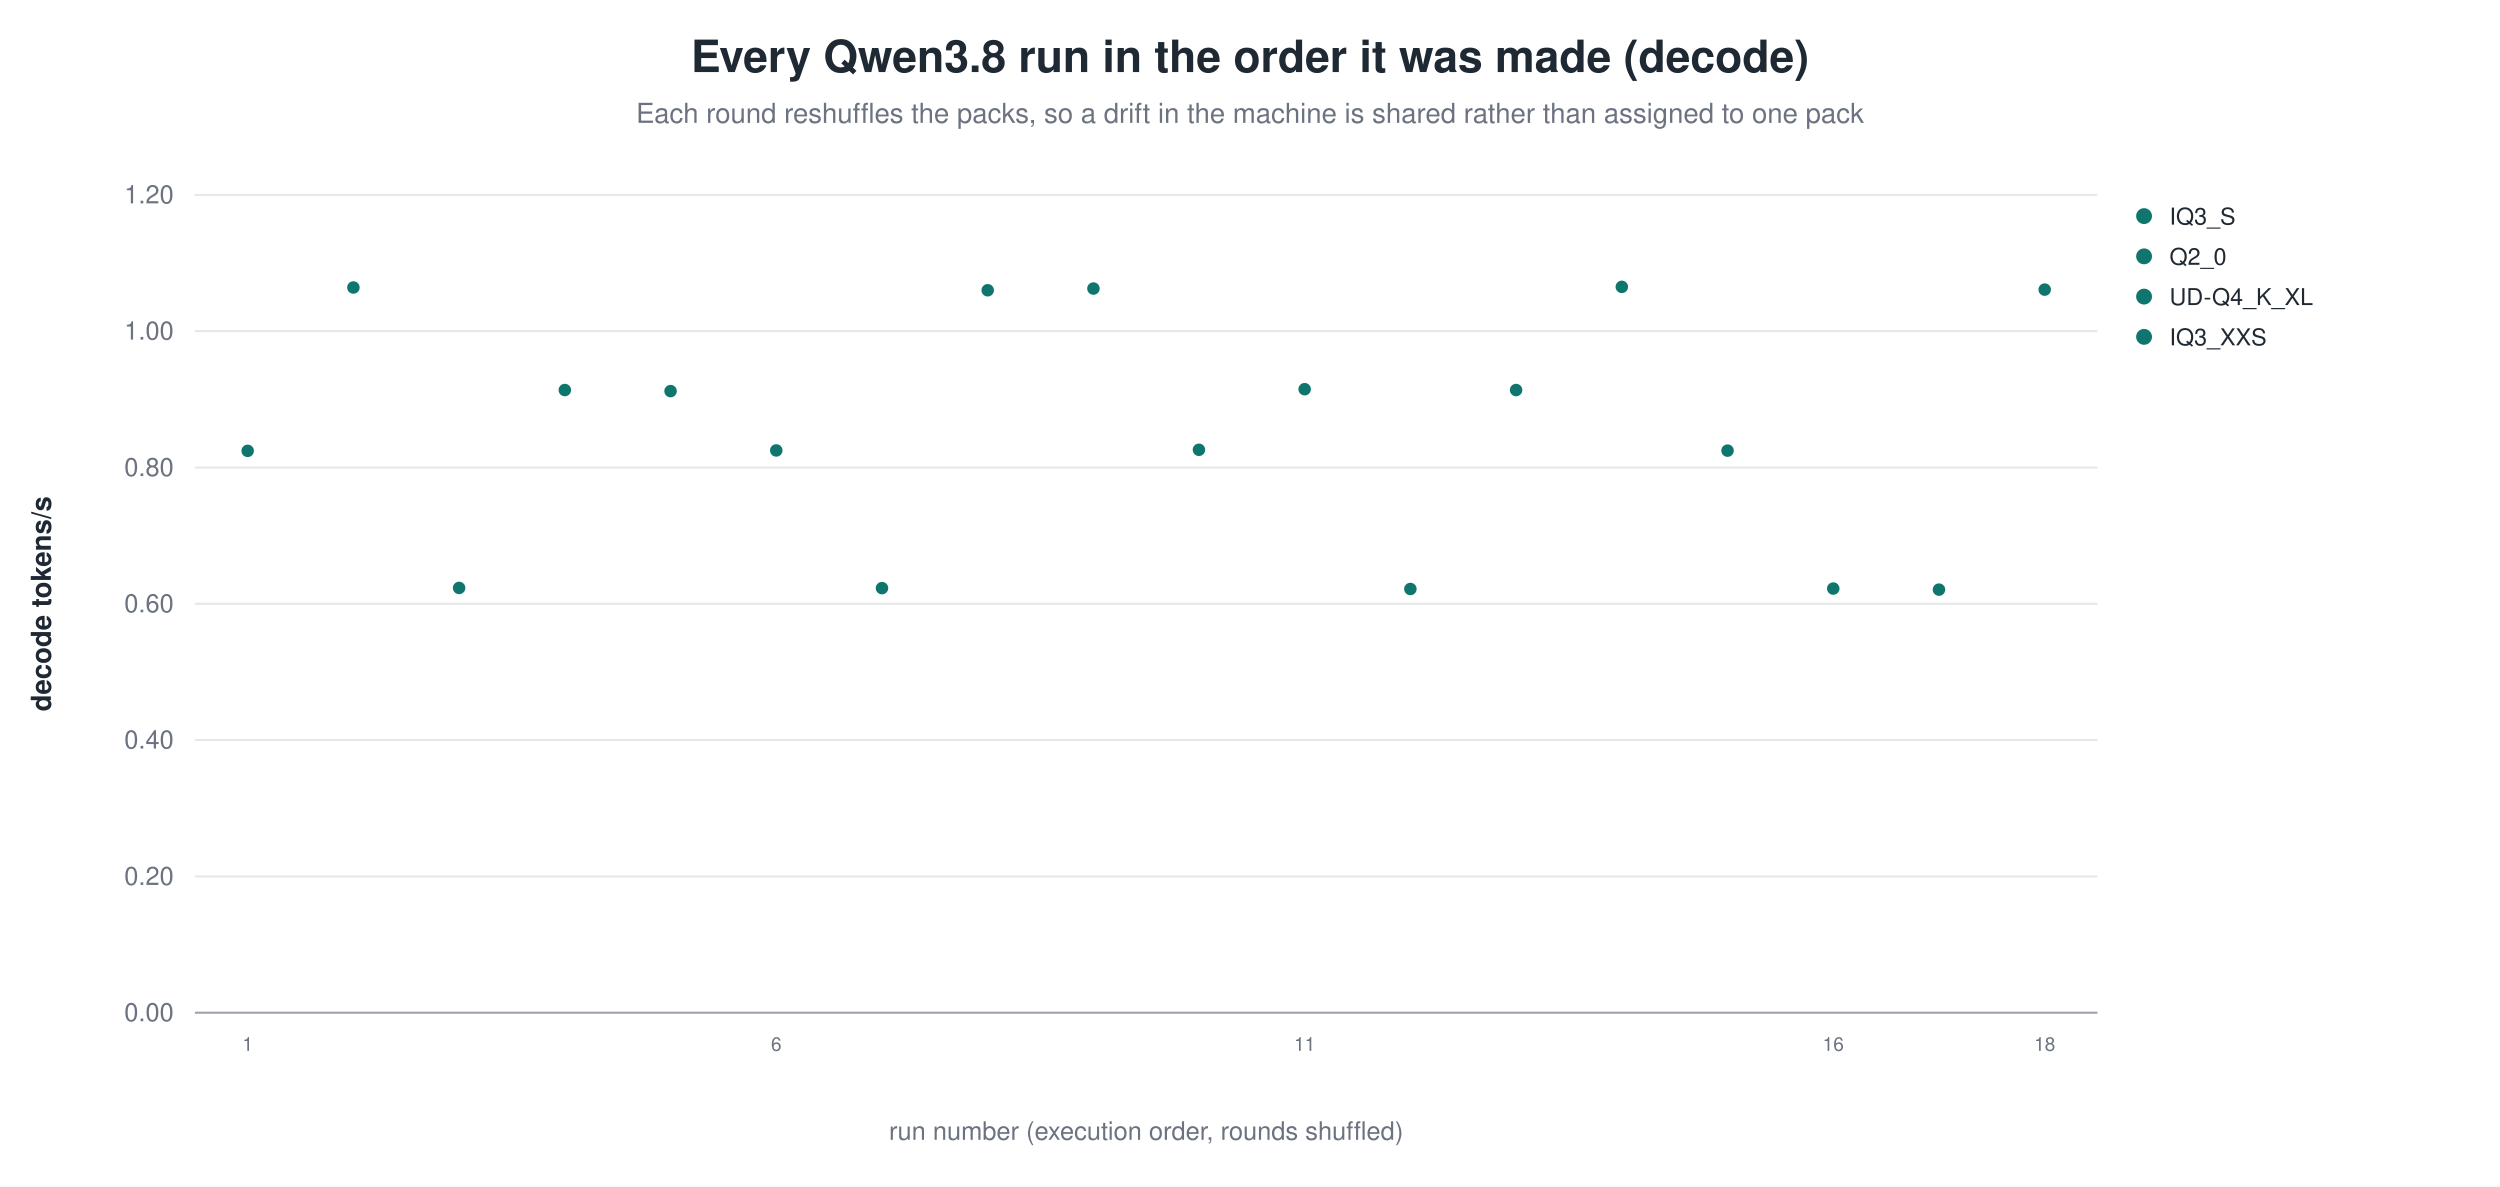
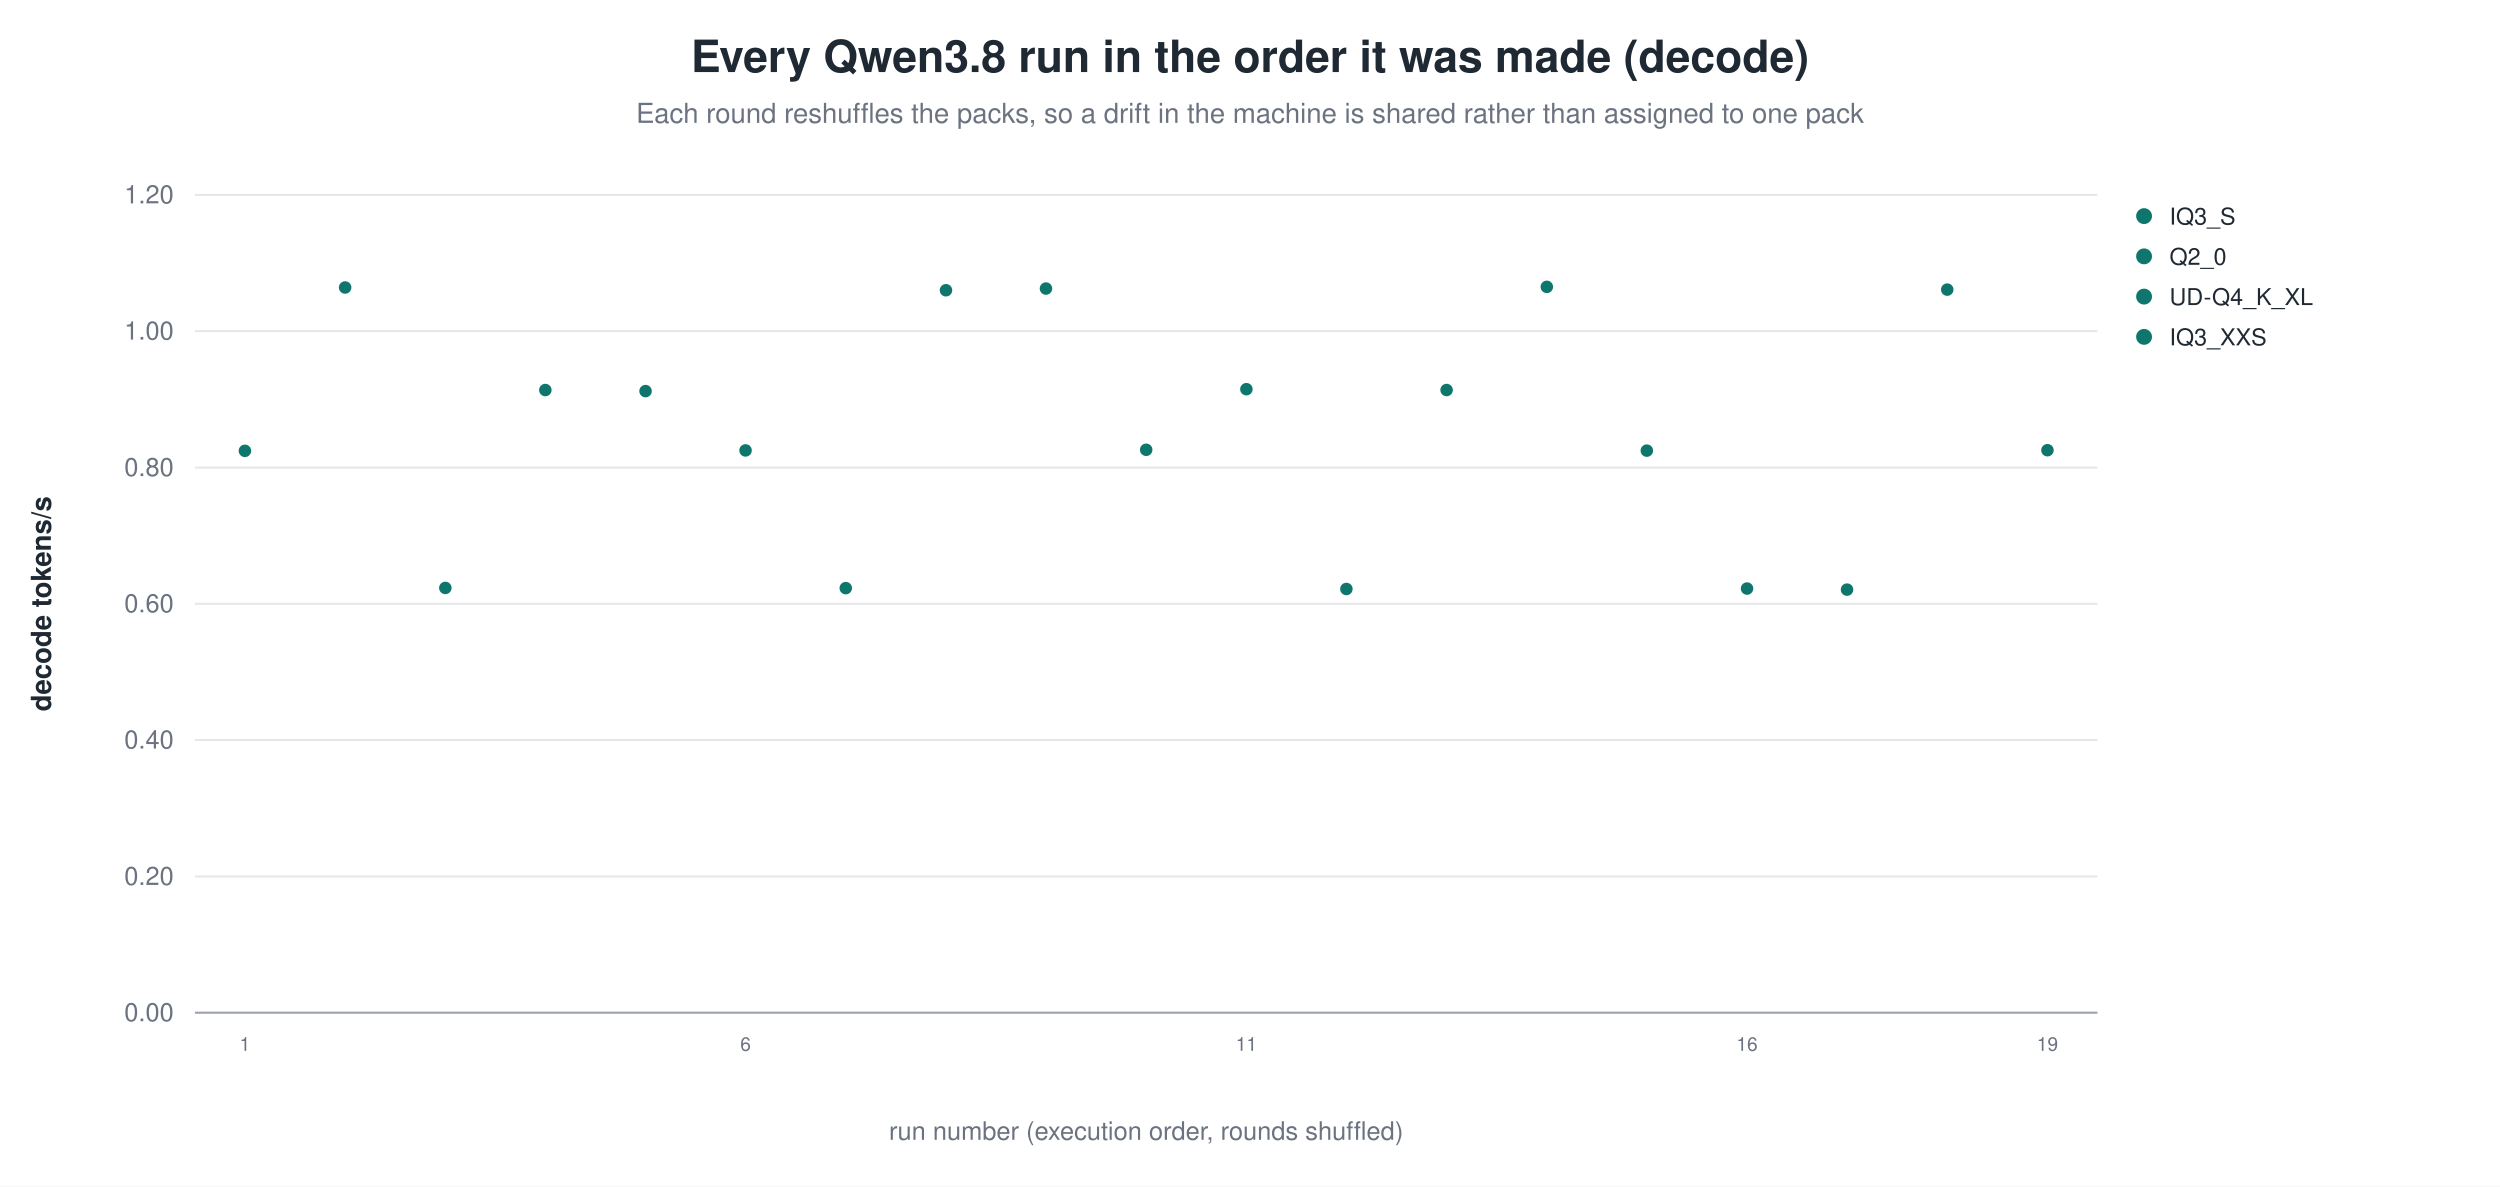
<svg xmlns="http://www.w3.org/2000/svg" width="1180" height="560" viewBox="0 0 1180 560" role="img" aria-label="Every Qwen3.8 run in the order it was made (decode)">
  <rect width="1180" height="560" fill="white" />
  <text x="590.0" y="34" text-anchor="middle" font-family="Helvetica, Arial, sans-serif" font-size="21" font-weight="600" fill="#1f2933">Every Qwen3.8 run in the order it was made (decode)</text>
  <text x="590.0" y="58" text-anchor="middle" font-family="Helvetica, Arial, sans-serif" font-size="13" fill="#6b7280">Each round reshuffles the packs, so a drift in the machine is shared rather than assigned to one pack</text>
  <line x1="92.0" y1="478.0" x2="990.0" y2="478.0" stroke="#9ca3af" stroke-width="1.0" />
  <text x="82.0" y="482.0" text-anchor="end" font-family="Helvetica, Arial, sans-serif" font-size="12" fill="#6b7280" font-weight="400">0.00</text>
  <line x1="92.0" y1="413.7" x2="990.0" y2="413.7" stroke="#e5e7eb" stroke-width="1.0" />
  <text x="82.0" y="417.7" text-anchor="end" font-family="Helvetica, Arial, sans-serif" font-size="12" fill="#6b7280" font-weight="400">0.20</text>
  <line x1="92.0" y1="349.3" x2="990.0" y2="349.3" stroke="#e5e7eb" stroke-width="1.0" />
  <text x="82.0" y="353.3" text-anchor="end" font-family="Helvetica, Arial, sans-serif" font-size="12" fill="#6b7280" font-weight="400">0.40</text>
  <line x1="92.0" y1="285.0" x2="990.0" y2="285.0" stroke="#e5e7eb" stroke-width="1.0" />
  <text x="82.0" y="289.0" text-anchor="end" font-family="Helvetica, Arial, sans-serif" font-size="12" fill="#6b7280" font-weight="400">0.60</text>
  <line x1="92.0" y1="220.7" x2="990.0" y2="220.7" stroke="#e5e7eb" stroke-width="1.0" />
  <text x="82.0" y="224.7" text-anchor="end" font-family="Helvetica, Arial, sans-serif" font-size="12" fill="#6b7280" font-weight="400">0.80</text>
  <line x1="92.0" y1="156.3" x2="990.0" y2="156.3" stroke="#e5e7eb" stroke-width="1.0" />
  <text x="82.0" y="160.3" text-anchor="end" font-family="Helvetica, Arial, sans-serif" font-size="12" fill="#6b7280" font-weight="400">1.00</text>
  <line x1="92.0" y1="92.0" x2="990.0" y2="92.0" stroke="#e5e7eb" stroke-width="1.0" />
  <text x="82.0" y="96.0" text-anchor="end" font-family="Helvetica, Arial, sans-serif" font-size="12" fill="#6b7280" font-weight="400">1.20</text>
  <text x="24.0" y="285.0" text-anchor="middle" font-family="Helvetica, Arial, sans-serif" font-size="13" fill="#1f2933" font-weight="600" transform="rotate(-90.0 24.0 285.0)">decode tokens/s</text>
-   <circle cx="116.9" cy="212.8" r="3.4" fill="#0f766e" stroke="white" stroke-width="0.9" opacity="1.00" />
-   <text x="116.9" y="496.0" text-anchor="middle" font-family="Helvetica, Arial, sans-serif" font-size="9" fill="#6b7280" font-weight="400">1</text>
-   <circle cx="166.8" cy="135.7" r="3.4" fill="#0f766e" stroke="white" stroke-width="0.9" opacity="1.00" />
-   <circle cx="216.7" cy="277.5" r="3.4" fill="#0f766e" stroke="white" stroke-width="0.9" opacity="1.00" />
-   <circle cx="266.6" cy="184.1" r="3.4" fill="#0f766e" stroke="white" stroke-width="0.9" opacity="1.00" />
-   <circle cx="316.5" cy="184.6" r="3.4" fill="#0f766e" stroke="white" stroke-width="0.9" opacity="1.00" />
-   <circle cx="366.4" cy="212.6" r="3.4" fill="#0f766e" stroke="white" stroke-width="0.9" opacity="1.00" />
-   <text x="366.4" y="496.0" text-anchor="middle" font-family="Helvetica, Arial, sans-serif" font-size="9" fill="#6b7280" font-weight="400">6</text>
-   <circle cx="416.3" cy="277.6" r="3.4" fill="#0f766e" stroke="white" stroke-width="0.9" opacity="1.00" />
-   <circle cx="466.2" cy="137.0" r="3.4" fill="#0f766e" stroke="white" stroke-width="0.9" opacity="1.00" />
-   <circle cx="516.1" cy="136.2" r="3.4" fill="#0f766e" stroke="white" stroke-width="0.9" opacity="1.00" />
-   <circle cx="565.9" cy="212.3" r="3.4" fill="#0f766e" stroke="white" stroke-width="0.9" opacity="1.00" />
-   <circle cx="615.8" cy="183.7" r="3.4" fill="#0f766e" stroke="white" stroke-width="0.9" opacity="1.00" />
-   <text x="615.8" y="496.0" text-anchor="middle" font-family="Helvetica, Arial, sans-serif" font-size="9" fill="#6b7280" font-weight="400">11</text>
-   <circle cx="665.7" cy="278.0" r="3.4" fill="#0f766e" stroke="white" stroke-width="0.9" opacity="1.00" />
-   <circle cx="715.6" cy="184.1" r="3.4" fill="#0f766e" stroke="white" stroke-width="0.9" opacity="1.00" />
-   <circle cx="765.5" cy="135.4" r="3.4" fill="#0f766e" stroke="white" stroke-width="0.9" opacity="1.00" />
-   <circle cx="815.4" cy="212.7" r="3.4" fill="#0f766e" stroke="white" stroke-width="0.9" opacity="1.00" />
-   <circle cx="865.3" cy="277.8" r="3.4" fill="#0f766e" stroke="white" stroke-width="0.9" opacity="1.00" />
-   <text x="865.3" y="496.0" text-anchor="middle" font-family="Helvetica, Arial, sans-serif" font-size="9" fill="#6b7280" font-weight="400">16</text>
-   <circle cx="915.2" cy="278.3" r="3.4" fill="#0f766e" stroke="white" stroke-width="0.9" opacity="1.00" />
-   <circle cx="965.1" cy="136.7" r="3.4" fill="#0f766e" stroke="white" stroke-width="0.9" opacity="1.00" />
-   <text x="965.1" y="496.0" text-anchor="middle" font-family="Helvetica, Arial, sans-serif" font-size="9" fill="#6b7280" font-weight="400">18</text>
+   <circle cx="115.6" cy="212.8" r="3.4" fill="#0f766e" stroke="white" stroke-width="0.9" opacity="1.00" />
+   <text x="115.6" y="496.0" text-anchor="middle" font-family="Helvetica, Arial, sans-serif" font-size="9" fill="#6b7280" font-weight="400">1</text>
+   <circle cx="162.9" cy="135.7" r="3.4" fill="#0f766e" stroke="white" stroke-width="0.9" opacity="1.00" />
+   <circle cx="210.2" cy="277.5" r="3.4" fill="#0f766e" stroke="white" stroke-width="0.9" opacity="1.00" />
+   <circle cx="257.4" cy="184.1" r="3.4" fill="#0f766e" stroke="white" stroke-width="0.9" opacity="1.00" />
+   <circle cx="304.7" cy="184.6" r="3.4" fill="#0f766e" stroke="white" stroke-width="0.9" opacity="1.00" />
+   <circle cx="351.9" cy="212.6" r="3.4" fill="#0f766e" stroke="white" stroke-width="0.9" opacity="1.00" />
+   <text x="351.9" y="496.0" text-anchor="middle" font-family="Helvetica, Arial, sans-serif" font-size="9" fill="#6b7280" font-weight="400">6</text>
+   <circle cx="399.2" cy="277.6" r="3.4" fill="#0f766e" stroke="white" stroke-width="0.9" opacity="1.00" />
+   <circle cx="446.5" cy="137.0" r="3.4" fill="#0f766e" stroke="white" stroke-width="0.9" opacity="1.00" />
+   <circle cx="493.7" cy="136.2" r="3.4" fill="#0f766e" stroke="white" stroke-width="0.9" opacity="1.00" />
+   <circle cx="541.0" cy="212.3" r="3.4" fill="#0f766e" stroke="white" stroke-width="0.9" opacity="1.00" />
+   <circle cx="588.3" cy="183.7" r="3.4" fill="#0f766e" stroke="white" stroke-width="0.9" opacity="1.00" />
+   <text x="588.3" y="496.0" text-anchor="middle" font-family="Helvetica, Arial, sans-serif" font-size="9" fill="#6b7280" font-weight="400">11</text>
+   <circle cx="635.5" cy="278.0" r="3.4" fill="#0f766e" stroke="white" stroke-width="0.9" opacity="1.00" />
+   <circle cx="682.8" cy="184.1" r="3.4" fill="#0f766e" stroke="white" stroke-width="0.9" opacity="1.00" />
+   <circle cx="730.1" cy="135.4" r="3.4" fill="#0f766e" stroke="white" stroke-width="0.9" opacity="1.00" />
+   <circle cx="777.3" cy="212.7" r="3.4" fill="#0f766e" stroke="white" stroke-width="0.9" opacity="1.00" />
+   <circle cx="824.6" cy="277.8" r="3.4" fill="#0f766e" stroke="white" stroke-width="0.9" opacity="1.00" />
+   <text x="824.6" y="496.0" text-anchor="middle" font-family="Helvetica, Arial, sans-serif" font-size="9" fill="#6b7280" font-weight="400">16</text>
+   <circle cx="871.8" cy="278.3" r="3.4" fill="#0f766e" stroke="white" stroke-width="0.9" opacity="1.00" />
+   <circle cx="919.1" cy="136.7" r="3.4" fill="#0f766e" stroke="white" stroke-width="0.9" opacity="1.00" />
+   <circle cx="966.4" cy="212.5" r="3.4" fill="#0f766e" stroke="white" stroke-width="0.9" opacity="1.00" />
+   <text x="966.4" y="496.0" text-anchor="middle" font-family="Helvetica, Arial, sans-serif" font-size="9" fill="#6b7280" font-weight="400">19</text>
  <circle cx="1012.0" cy="102.0" r="4.2" fill="#0f766e" stroke="white" stroke-width="0.9" opacity="1.00" />
  <text x="1024.0" y="106.0" text-anchor="start" font-family="Helvetica, Arial, sans-serif" font-size="11" fill="#1f2933" font-weight="400">IQ3_S</text>
  <circle cx="1012.0" cy="121.0" r="4.2" fill="#0f766e" stroke="white" stroke-width="0.9" opacity="1.00" />
  <text x="1024.0" y="125.0" text-anchor="start" font-family="Helvetica, Arial, sans-serif" font-size="11" fill="#1f2933" font-weight="400">Q2_0</text>
  <circle cx="1012.0" cy="140.0" r="4.2" fill="#0f766e" stroke="white" stroke-width="0.9" opacity="1.00" />
  <text x="1024.0" y="144.0" text-anchor="start" font-family="Helvetica, Arial, sans-serif" font-size="11" fill="#1f2933" font-weight="400">UD-Q4_K_XL</text>
  <circle cx="1012.0" cy="159.0" r="4.2" fill="#0f766e" stroke="white" stroke-width="0.9" opacity="1.00" />
  <text x="1024.0" y="163.0" text-anchor="start" font-family="Helvetica, Arial, sans-serif" font-size="11" fill="#1f2933" font-weight="400">IQ3_XXS</text>
  <text x="541.0" y="538.0" text-anchor="middle" font-family="Helvetica, Arial, sans-serif" font-size="12" fill="#6b7280" font-weight="400">run number (execution order, rounds shuffled)</text>
</svg>
